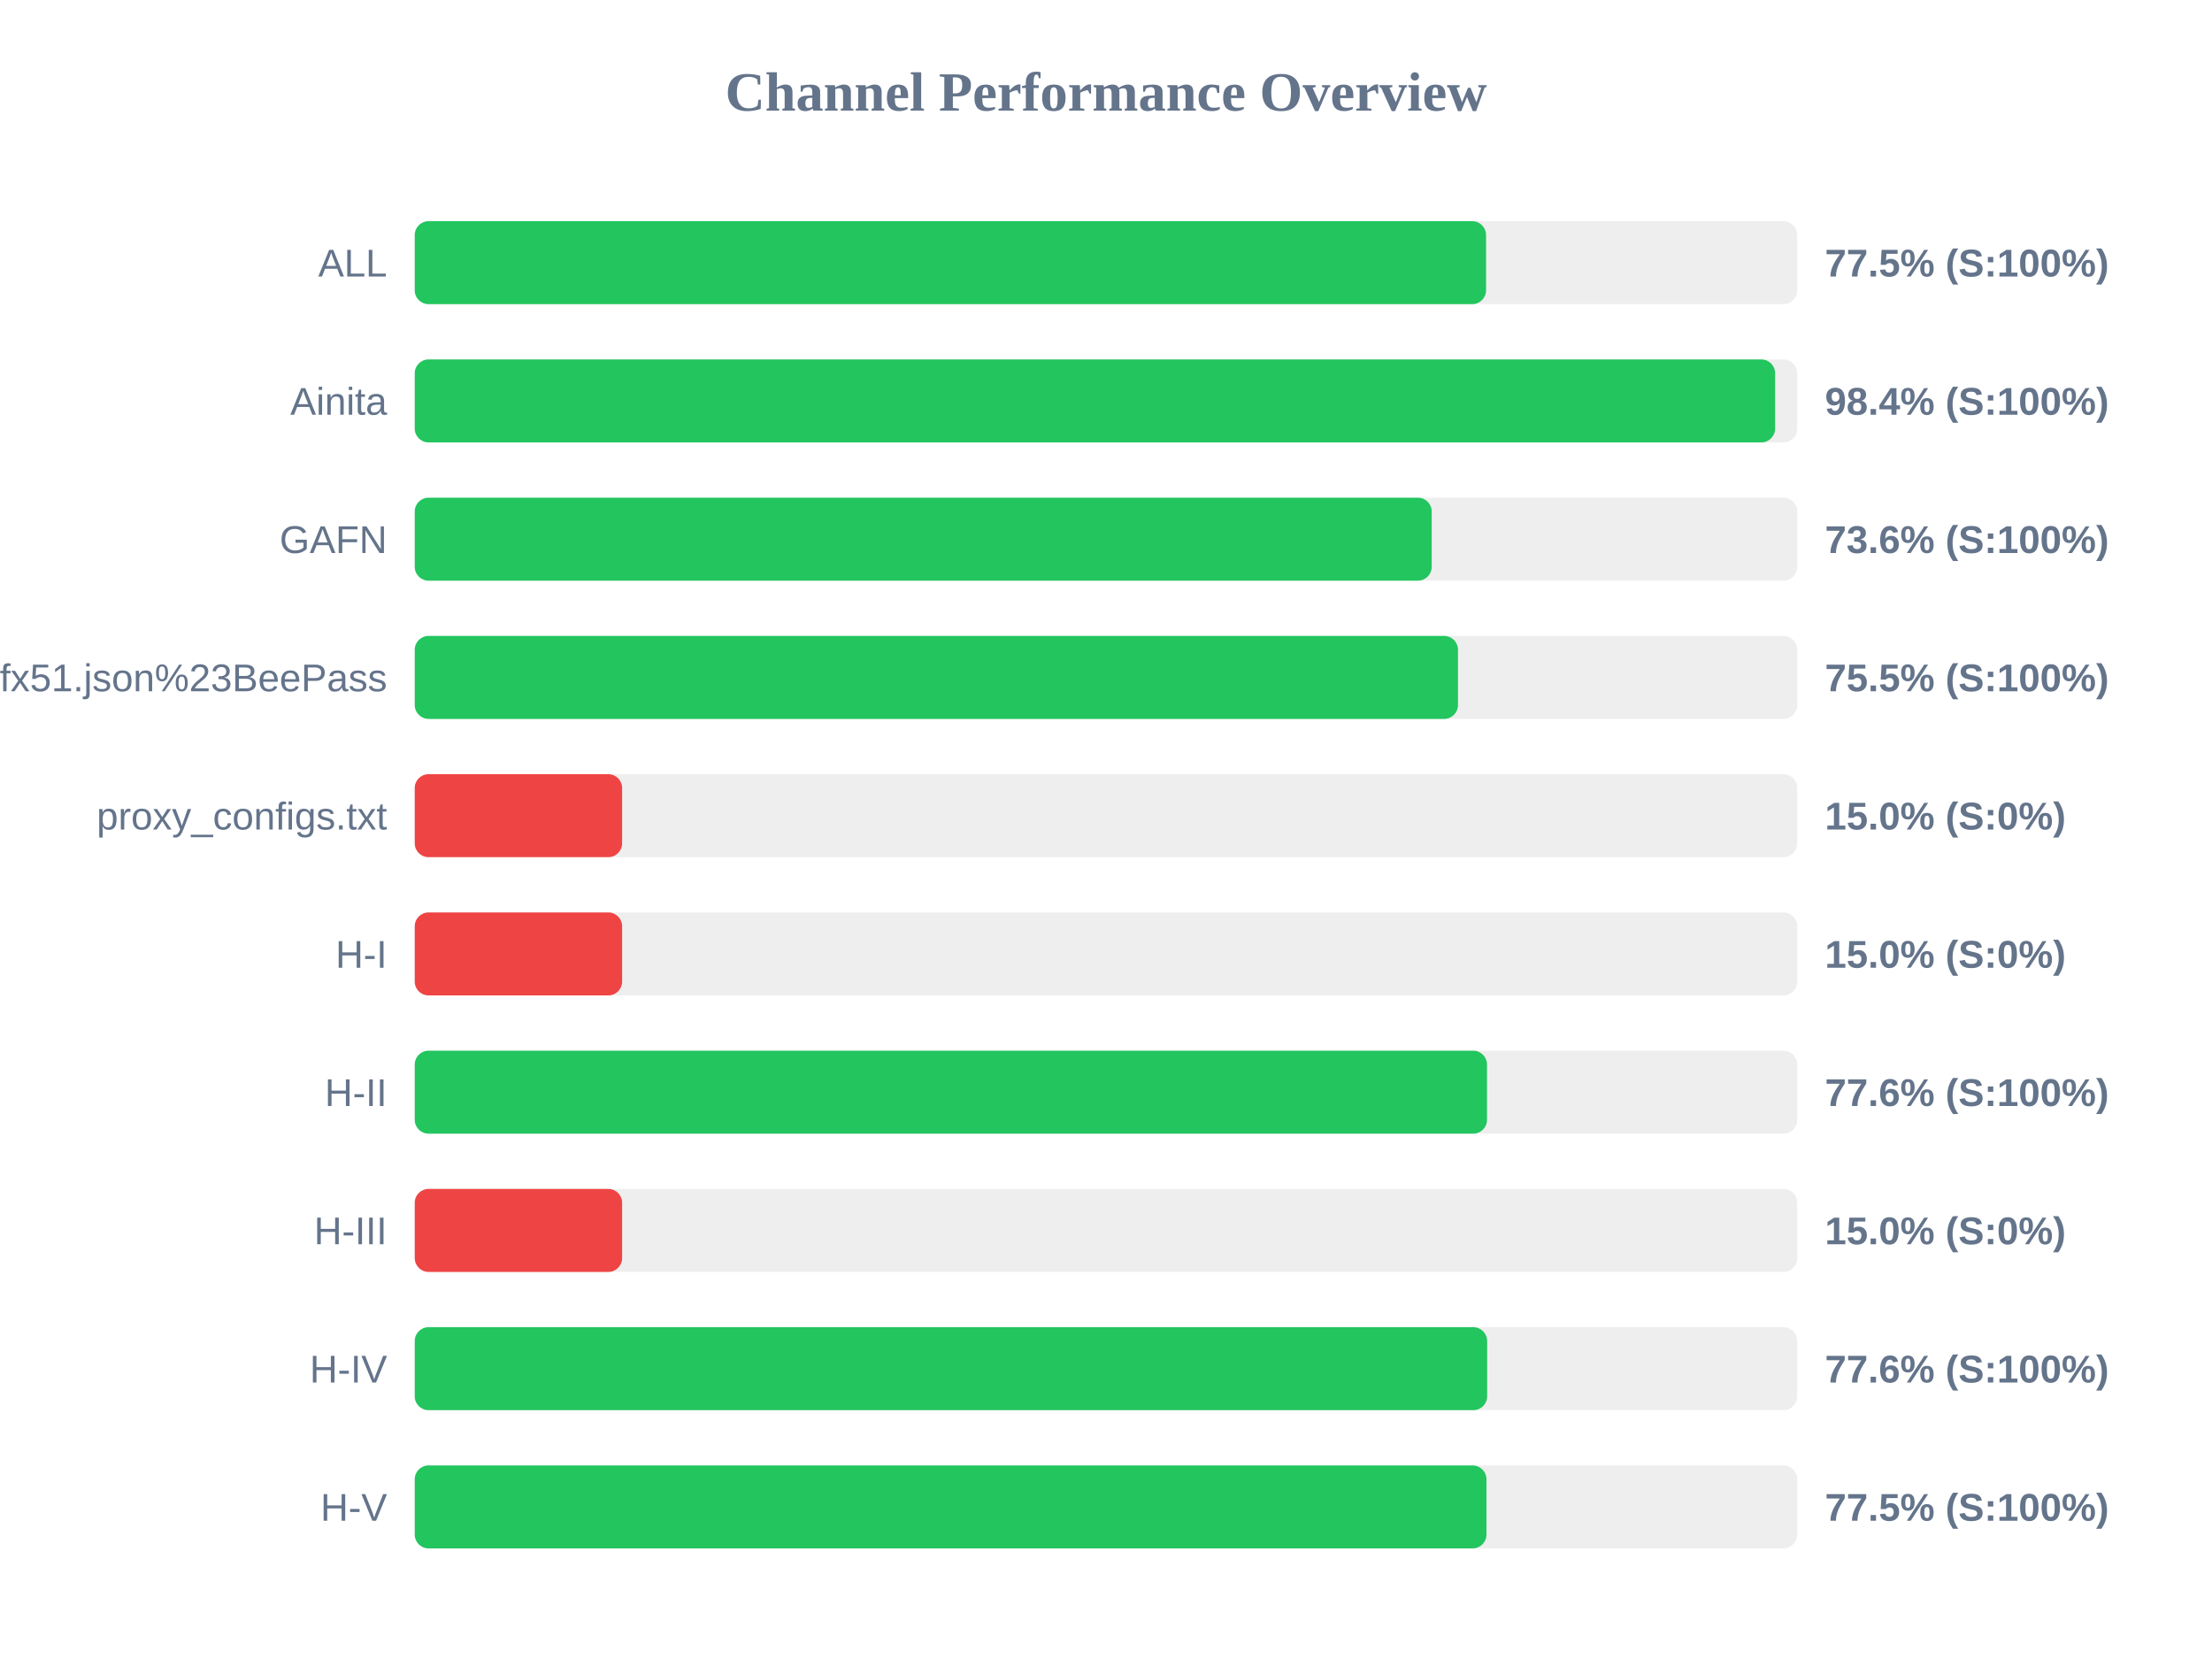
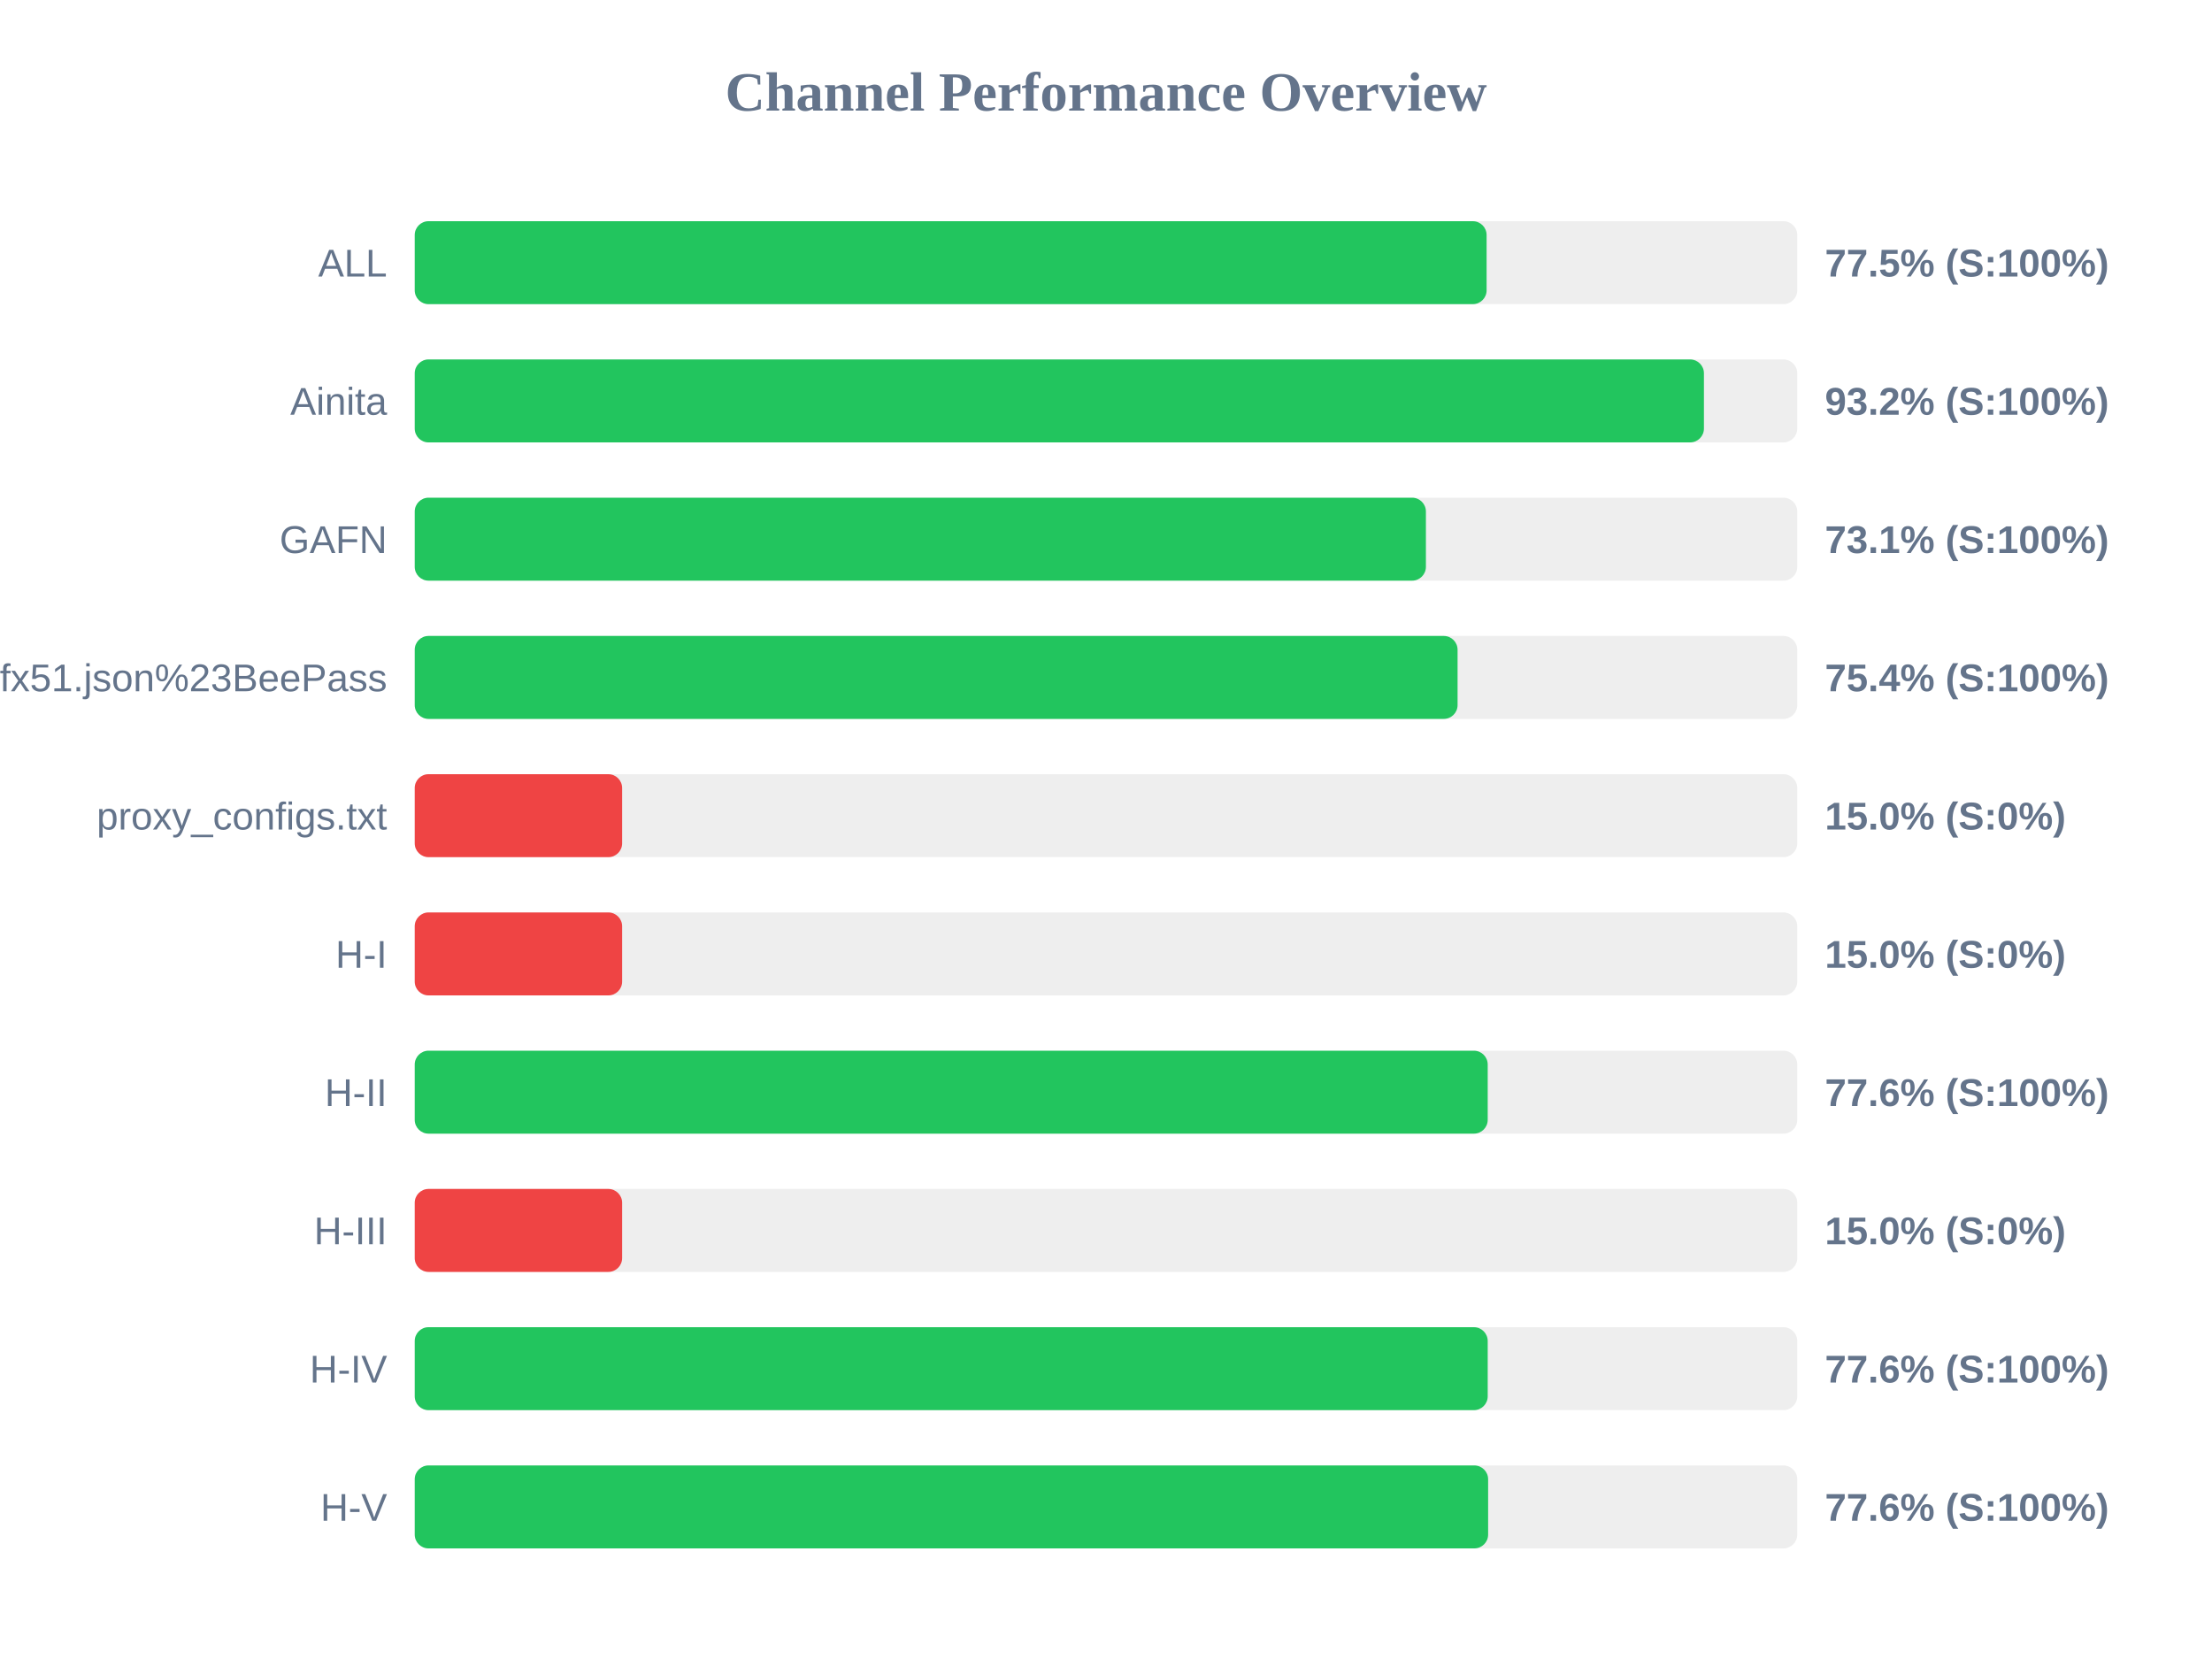
<svg xmlns="http://www.w3.org/2000/svg" width="800" height="600" version="1.1">
  <style>
        .row { font: 14px Arial; fill: #64748b; }
        .score { font: bold 14px Arial; fill: #64748b; }
    </style>
  <text x="400" y="40" text-anchor="middle" font-size="20px" font-weight="bold" fill="#64748b">Channel Performance Overview</text>
  <rect x="150" y="80" width="500" height="30" fill="#eee" rx="5" />
-   <rect x="150" y="80" width="387.45" height="30" fill="#22c55e" rx="5" />
+   <rect x="150" y="80" width="387.65" height="30" fill="#22c55e" rx="5" />
  <text x="140" y="100" text-anchor="end" class="row">ALL</text>
  <text x="660" y="100" text-anchor="start" class="score">77.5% (S:100%)</text>
  <rect x="150" y="130" width="500" height="30" fill="#eee" rx="5" />
-   <rect x="150" y="130" width="492.0" height="30" fill="#22c55e" rx="5" />
+   <rect x="150" y="130" width="466.25" height="30" fill="#22c55e" rx="5" />
  <text x="140" y="150" text-anchor="end" class="row">Ainita</text>
-   <text x="660" y="150" text-anchor="start" class="score">98.4% (S:100%)</text>
+   <text x="660" y="150" text-anchor="start" class="score">93.2% (S:100%)</text>
  <rect x="150" y="180" width="500" height="30" fill="#eee" rx="5" />
-   <rect x="150" y="180" width="367.8" height="30" fill="#22c55e" rx="5" />
+   <rect x="150" y="180" width="365.7" height="30" fill="#22c55e" rx="5" />
  <text x="140" y="200" text-anchor="end" class="row">GAFN</text>
-   <text x="660" y="200" text-anchor="start" class="score">73.6% (S:100%)</text>
+   <text x="660" y="200" text-anchor="start" class="score">73.1% (S:100%)</text>
  <rect x="150" y="230" width="500" height="30" fill="#eee" rx="5" />
-   <rect x="150" y="230" width="377.3" height="30" fill="#22c55e" rx="5" />
+   <rect x="150" y="230" width="377.15" height="30" fill="#22c55e" rx="5" />
  <text x="140" y="250" text-anchor="end" class="row">sub?s=ssconf%3A%2F%2Fs3.amazonaws.com%2Fbeedynconprd%2Fzf38bv6oxi1nv3wfkpmxyfl8yj5fargza3foantoalu16vznl0ckxx7bgf1ufx51.json%23BeePass</text>
-   <text x="660" y="250" text-anchor="start" class="score">75.5% (S:100%)</text>
+   <text x="660" y="250" text-anchor="start" class="score">75.4% (S:100%)</text>
  <rect x="150" y="280" width="500" height="30" fill="#eee" rx="5" />
  <rect x="150" y="280" width="75.0" height="30" fill="#ef4444" rx="5" />
  <text x="140" y="300" text-anchor="end" class="row">proxy_configs.txt</text>
  <text x="660" y="300" text-anchor="start" class="score">15.0% (S:0%)</text>
  <rect x="150" y="330" width="500" height="30" fill="#eee" rx="5" />
  <rect x="150" y="330" width="75.0" height="30" fill="#ef4444" rx="5" />
  <text x="140" y="350" text-anchor="end" class="row">H-I</text>
  <text x="660" y="350" text-anchor="start" class="score">15.0% (S:0%)</text>
  <rect x="150" y="380" width="500" height="30" fill="#eee" rx="5" />
-   <rect x="150" y="380" width="387.8" height="30" fill="#22c55e" rx="5" />
+   <rect x="150" y="380" width="388.05" height="30" fill="#22c55e" rx="5" />
  <text x="140" y="400" text-anchor="end" class="row">H-II</text>
  <text x="660" y="400" text-anchor="start" class="score">77.6% (S:100%)</text>
  <rect x="150" y="430" width="500" height="30" fill="#eee" rx="5" />
  <rect x="150" y="430" width="75.0" height="30" fill="#ef4444" rx="5" />
  <text x="140" y="450" text-anchor="end" class="row">H-III</text>
  <text x="660" y="450" text-anchor="start" class="score">15.0% (S:0%)</text>
  <rect x="150" y="480" width="500" height="30" fill="#eee" rx="5" />
-   <rect x="150" y="480" width="387.85" height="30" fill="#22c55e" rx="5" />
+   <rect x="150" y="480" width="388.05" height="30" fill="#22c55e" rx="5" />
  <text x="140" y="500" text-anchor="end" class="row">H-IV</text>
  <text x="660" y="500" text-anchor="start" class="score">77.6% (S:100%)</text>
  <rect x="150" y="530" width="500" height="30" fill="#eee" rx="5" />
-   <rect x="150" y="530" width="387.6" height="30" fill="#22c55e" rx="5" />
+   <rect x="150" y="530" width="388.2" height="30" fill="#22c55e" rx="5" />
  <text x="140" y="550" text-anchor="end" class="row">H-V</text>
-   <text x="660" y="550" text-anchor="start" class="score">77.5% (S:100%)</text>
+   <text x="660" y="550" text-anchor="start" class="score">77.6% (S:100%)</text>
</svg>
